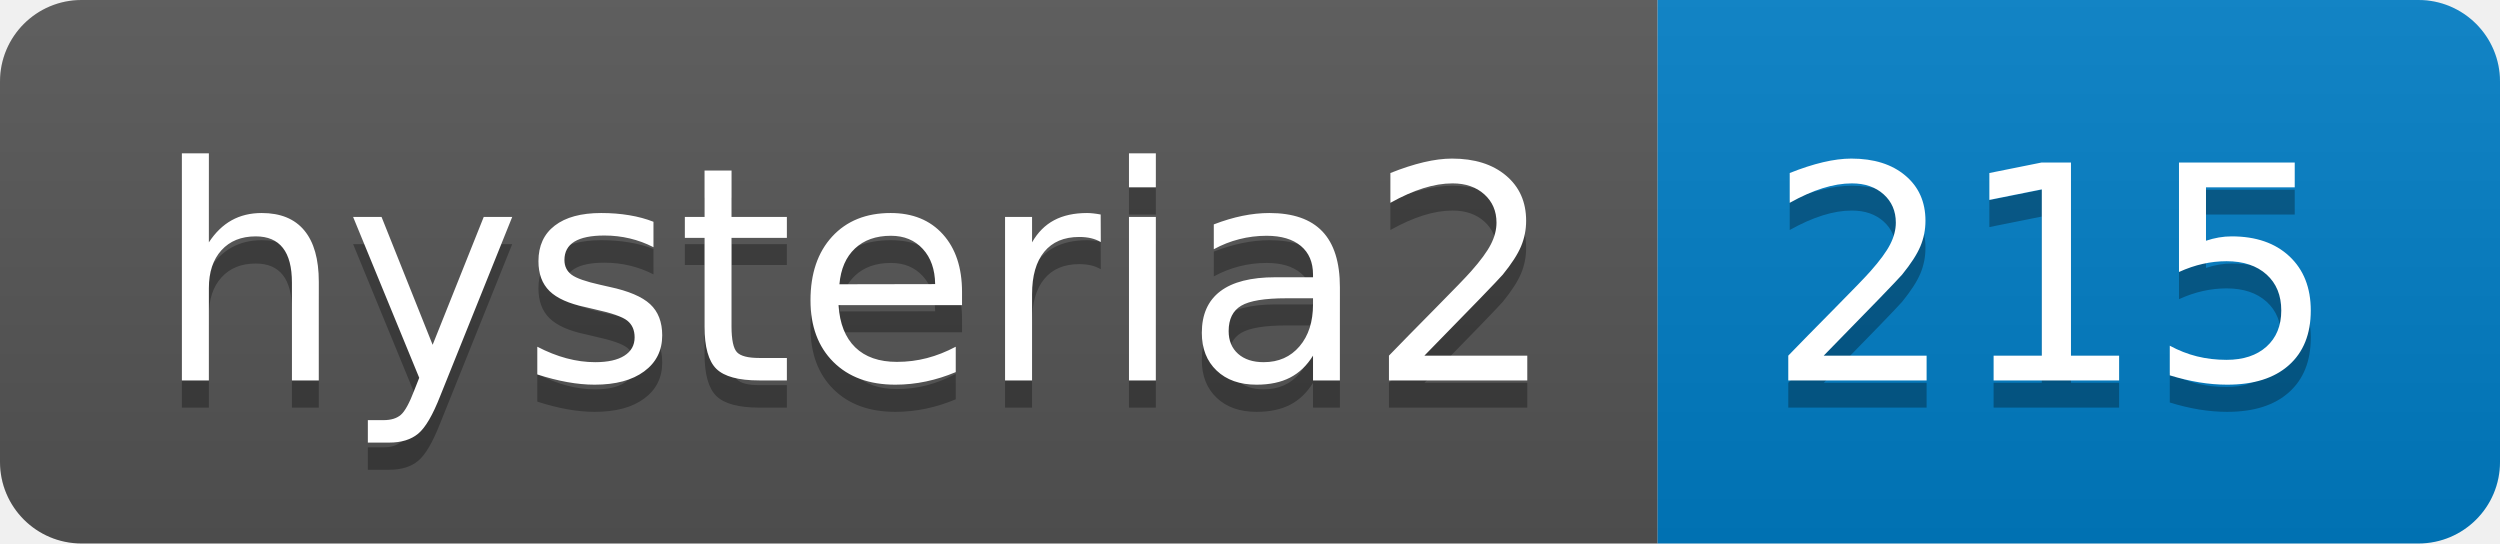
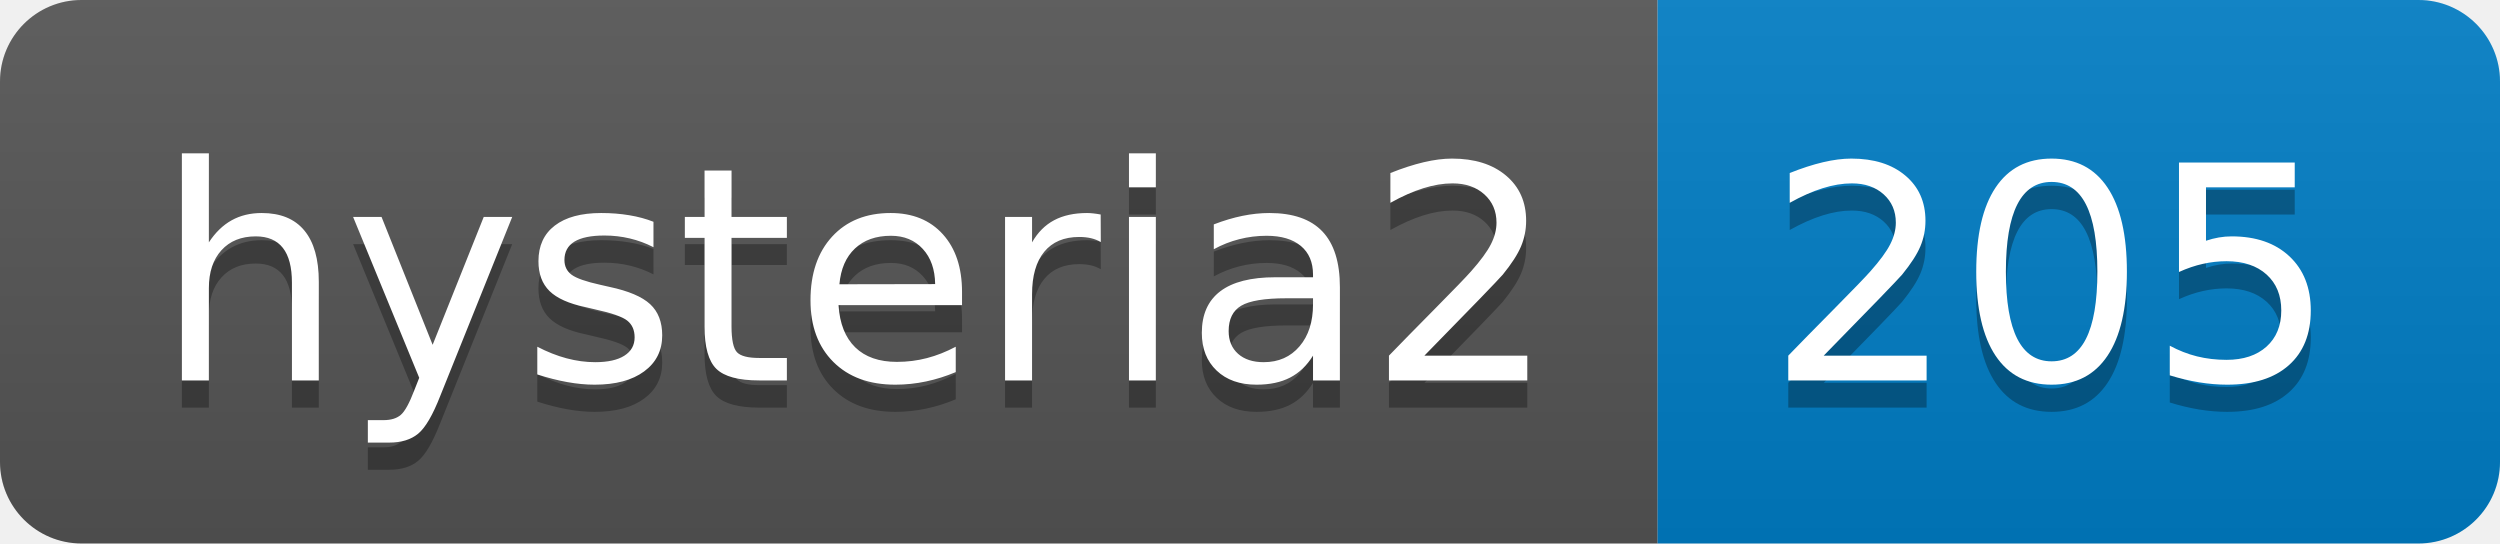
- <svg xmlns="http://www.w3.org/2000/svg" width="92" height="20" role="img" aria-label="hysteria2: 215">
+ <svg xmlns="http://www.w3.org/2000/svg" width="92" height="20" role="img" aria-label="hysteria2: 205">
  <linearGradient id="s" x2="0" y2="100%">
    <stop offset="0" stop-color="#bbb" stop-opacity=".1" />
    <stop offset="1" stop-opacity=".1" />
  </linearGradient>
  <clipPath id="r">
    <rect width="92" height="20" rx="3" fill="#fff" />
  </clipPath>
  <g clip-path="url(#r)">
    <rect width="61" height="20" fill="#555" />
    <rect x="61" width="31" height="20" fill="#007ec6" />
    <rect width="92" height="20" fill="url(#s)" />
  </g>
  <g fill="#fff" text-anchor="middle" font-family="Verdana,Geneva,DejaVu Sans,sans-serif" text-rendering="geometricPrecision" font-size="110">
    <text aria-hidden="true" x="315" y="150" fill="#010101" fill-opacity=".3" transform="scale(.1)" textLength="510">hysteria2</text>
    <text x="315" y="140" transform="scale(.1)" fill="#fff" textLength="510">hysteria2</text>
-     <text aria-hidden="true" x="755" y="150" fill="#010101" fill-opacity=".3" transform="scale(.1)" textLength="210">215</text>
-     <text x="755" y="140" transform="scale(.1)" fill="#fff" textLength="210">215</text>
+     <text aria-hidden="true" x="755" y="150" fill="#010101" fill-opacity=".3" transform="scale(.1)" textLength="210">205</text>
+     <text x="755" y="140" transform="scale(.1)" fill="#fff" textLength="210">205</text>
  </g>
</svg>
